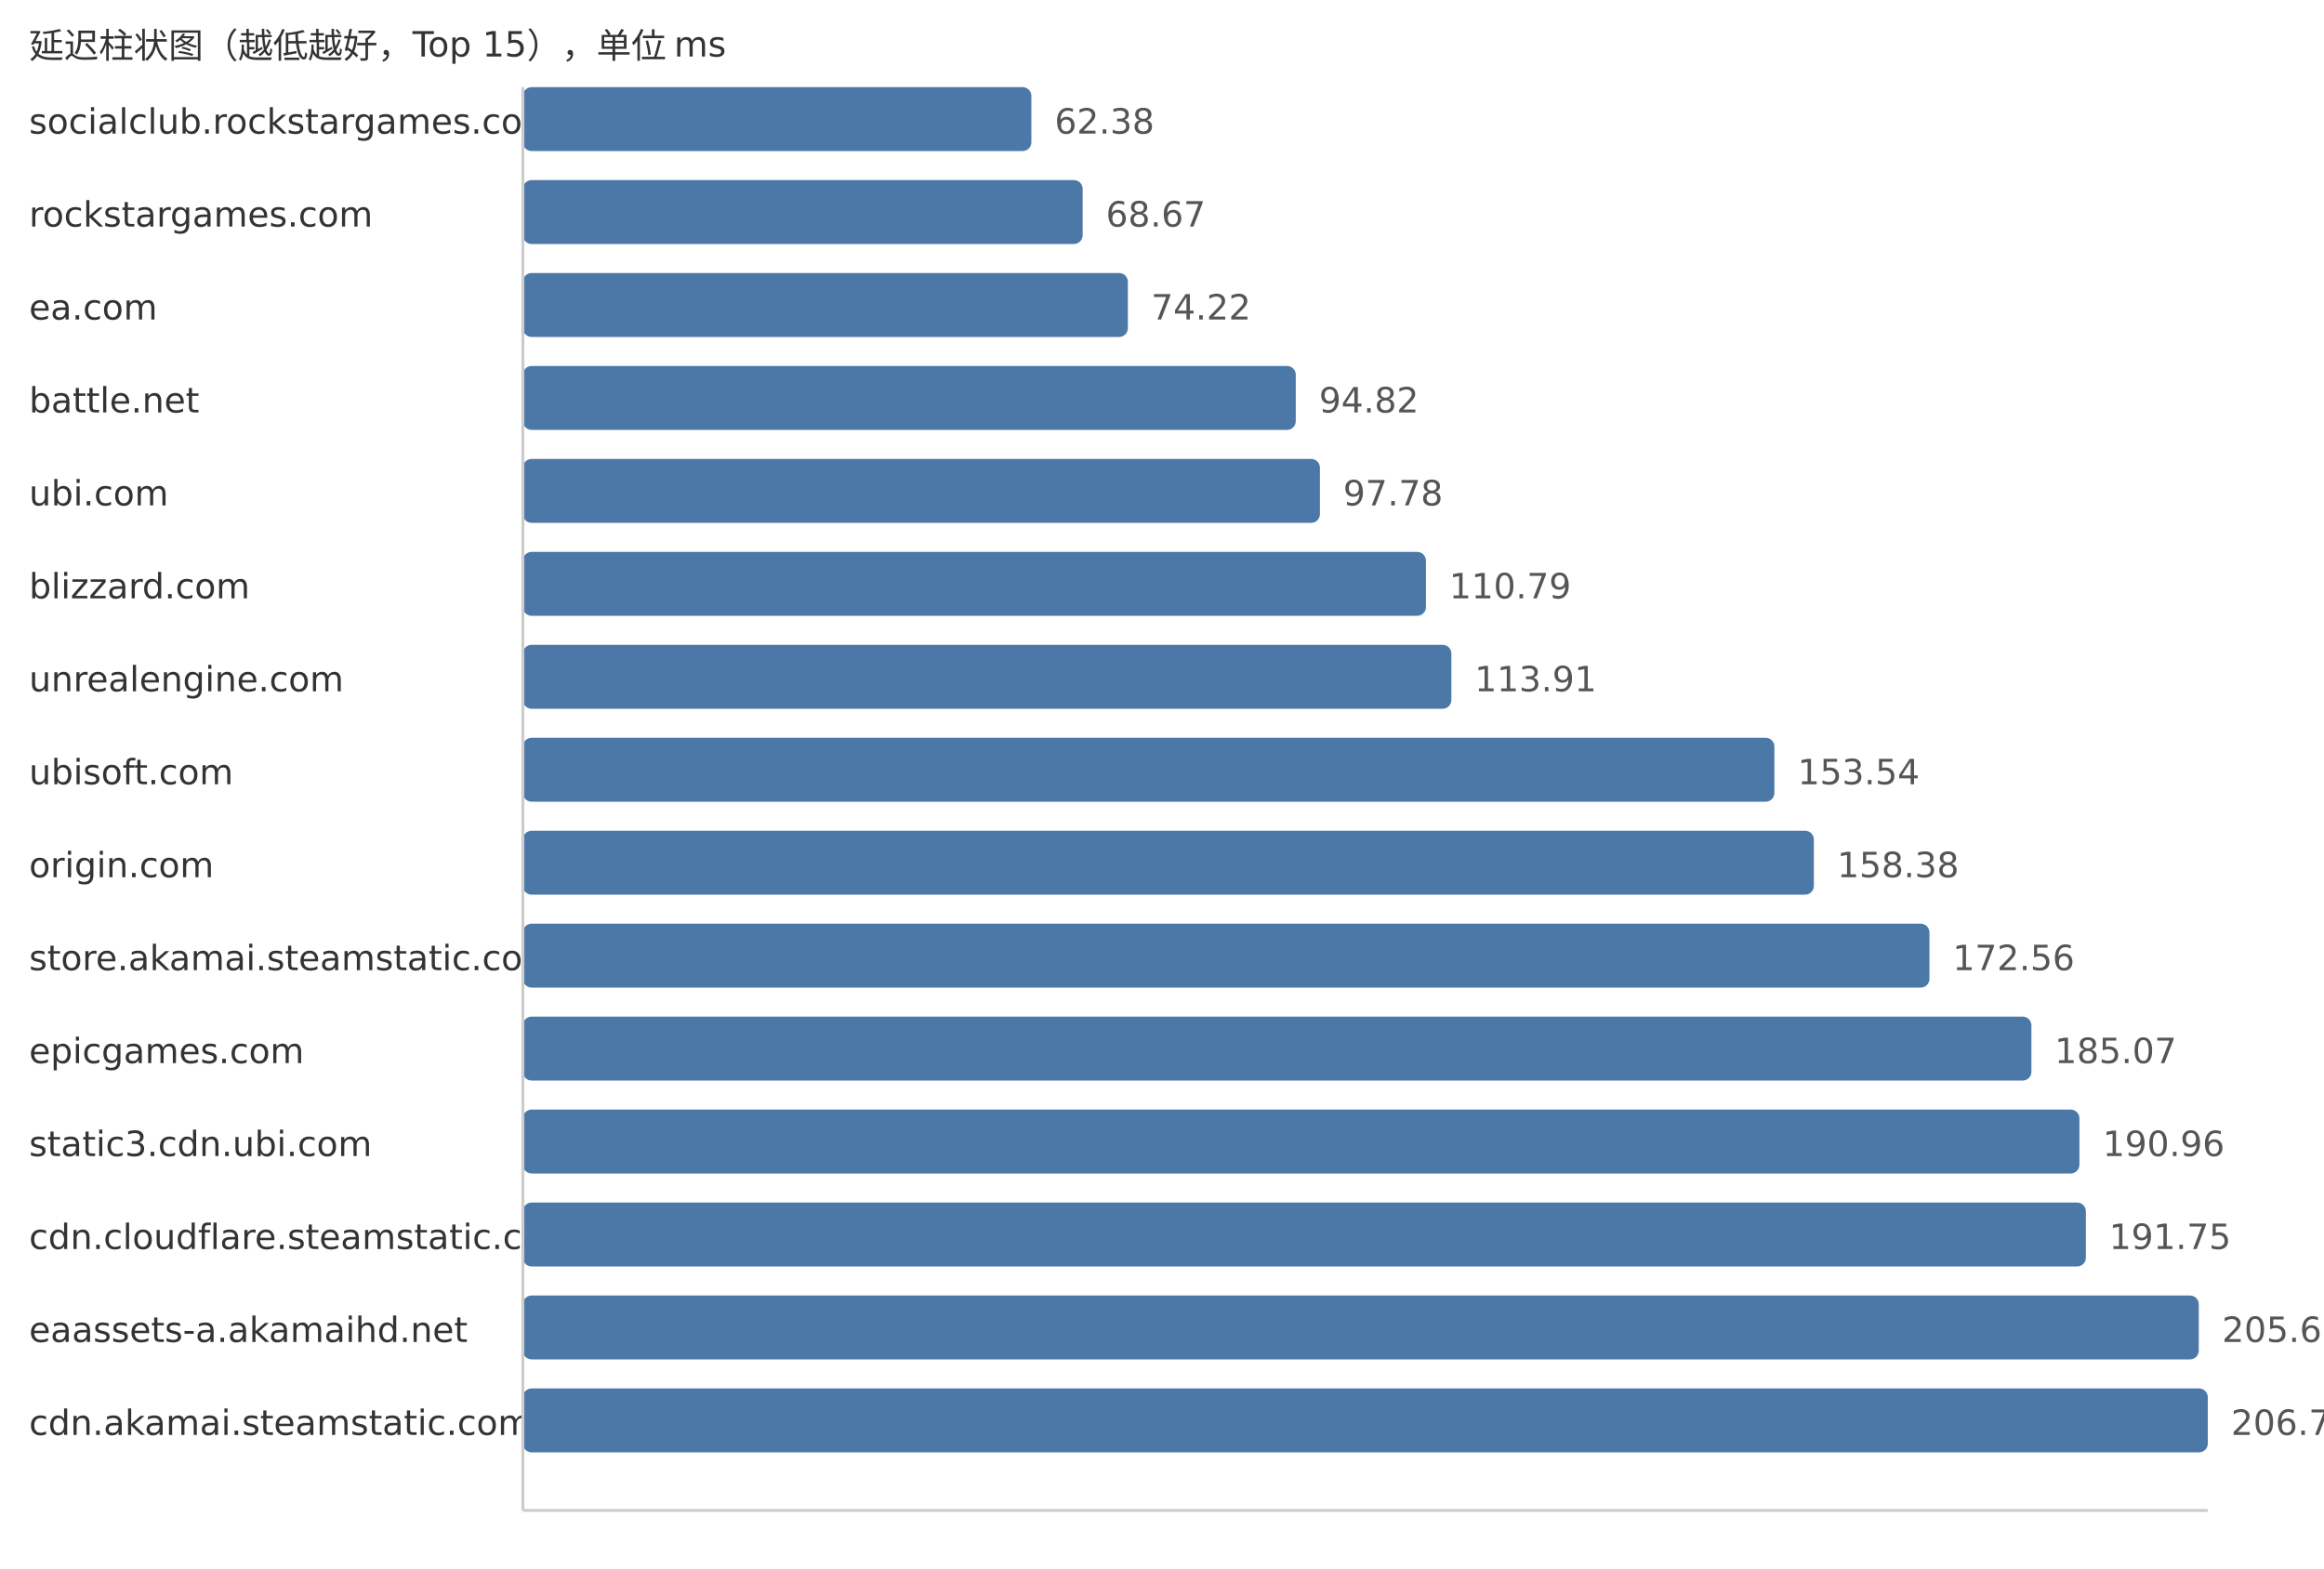
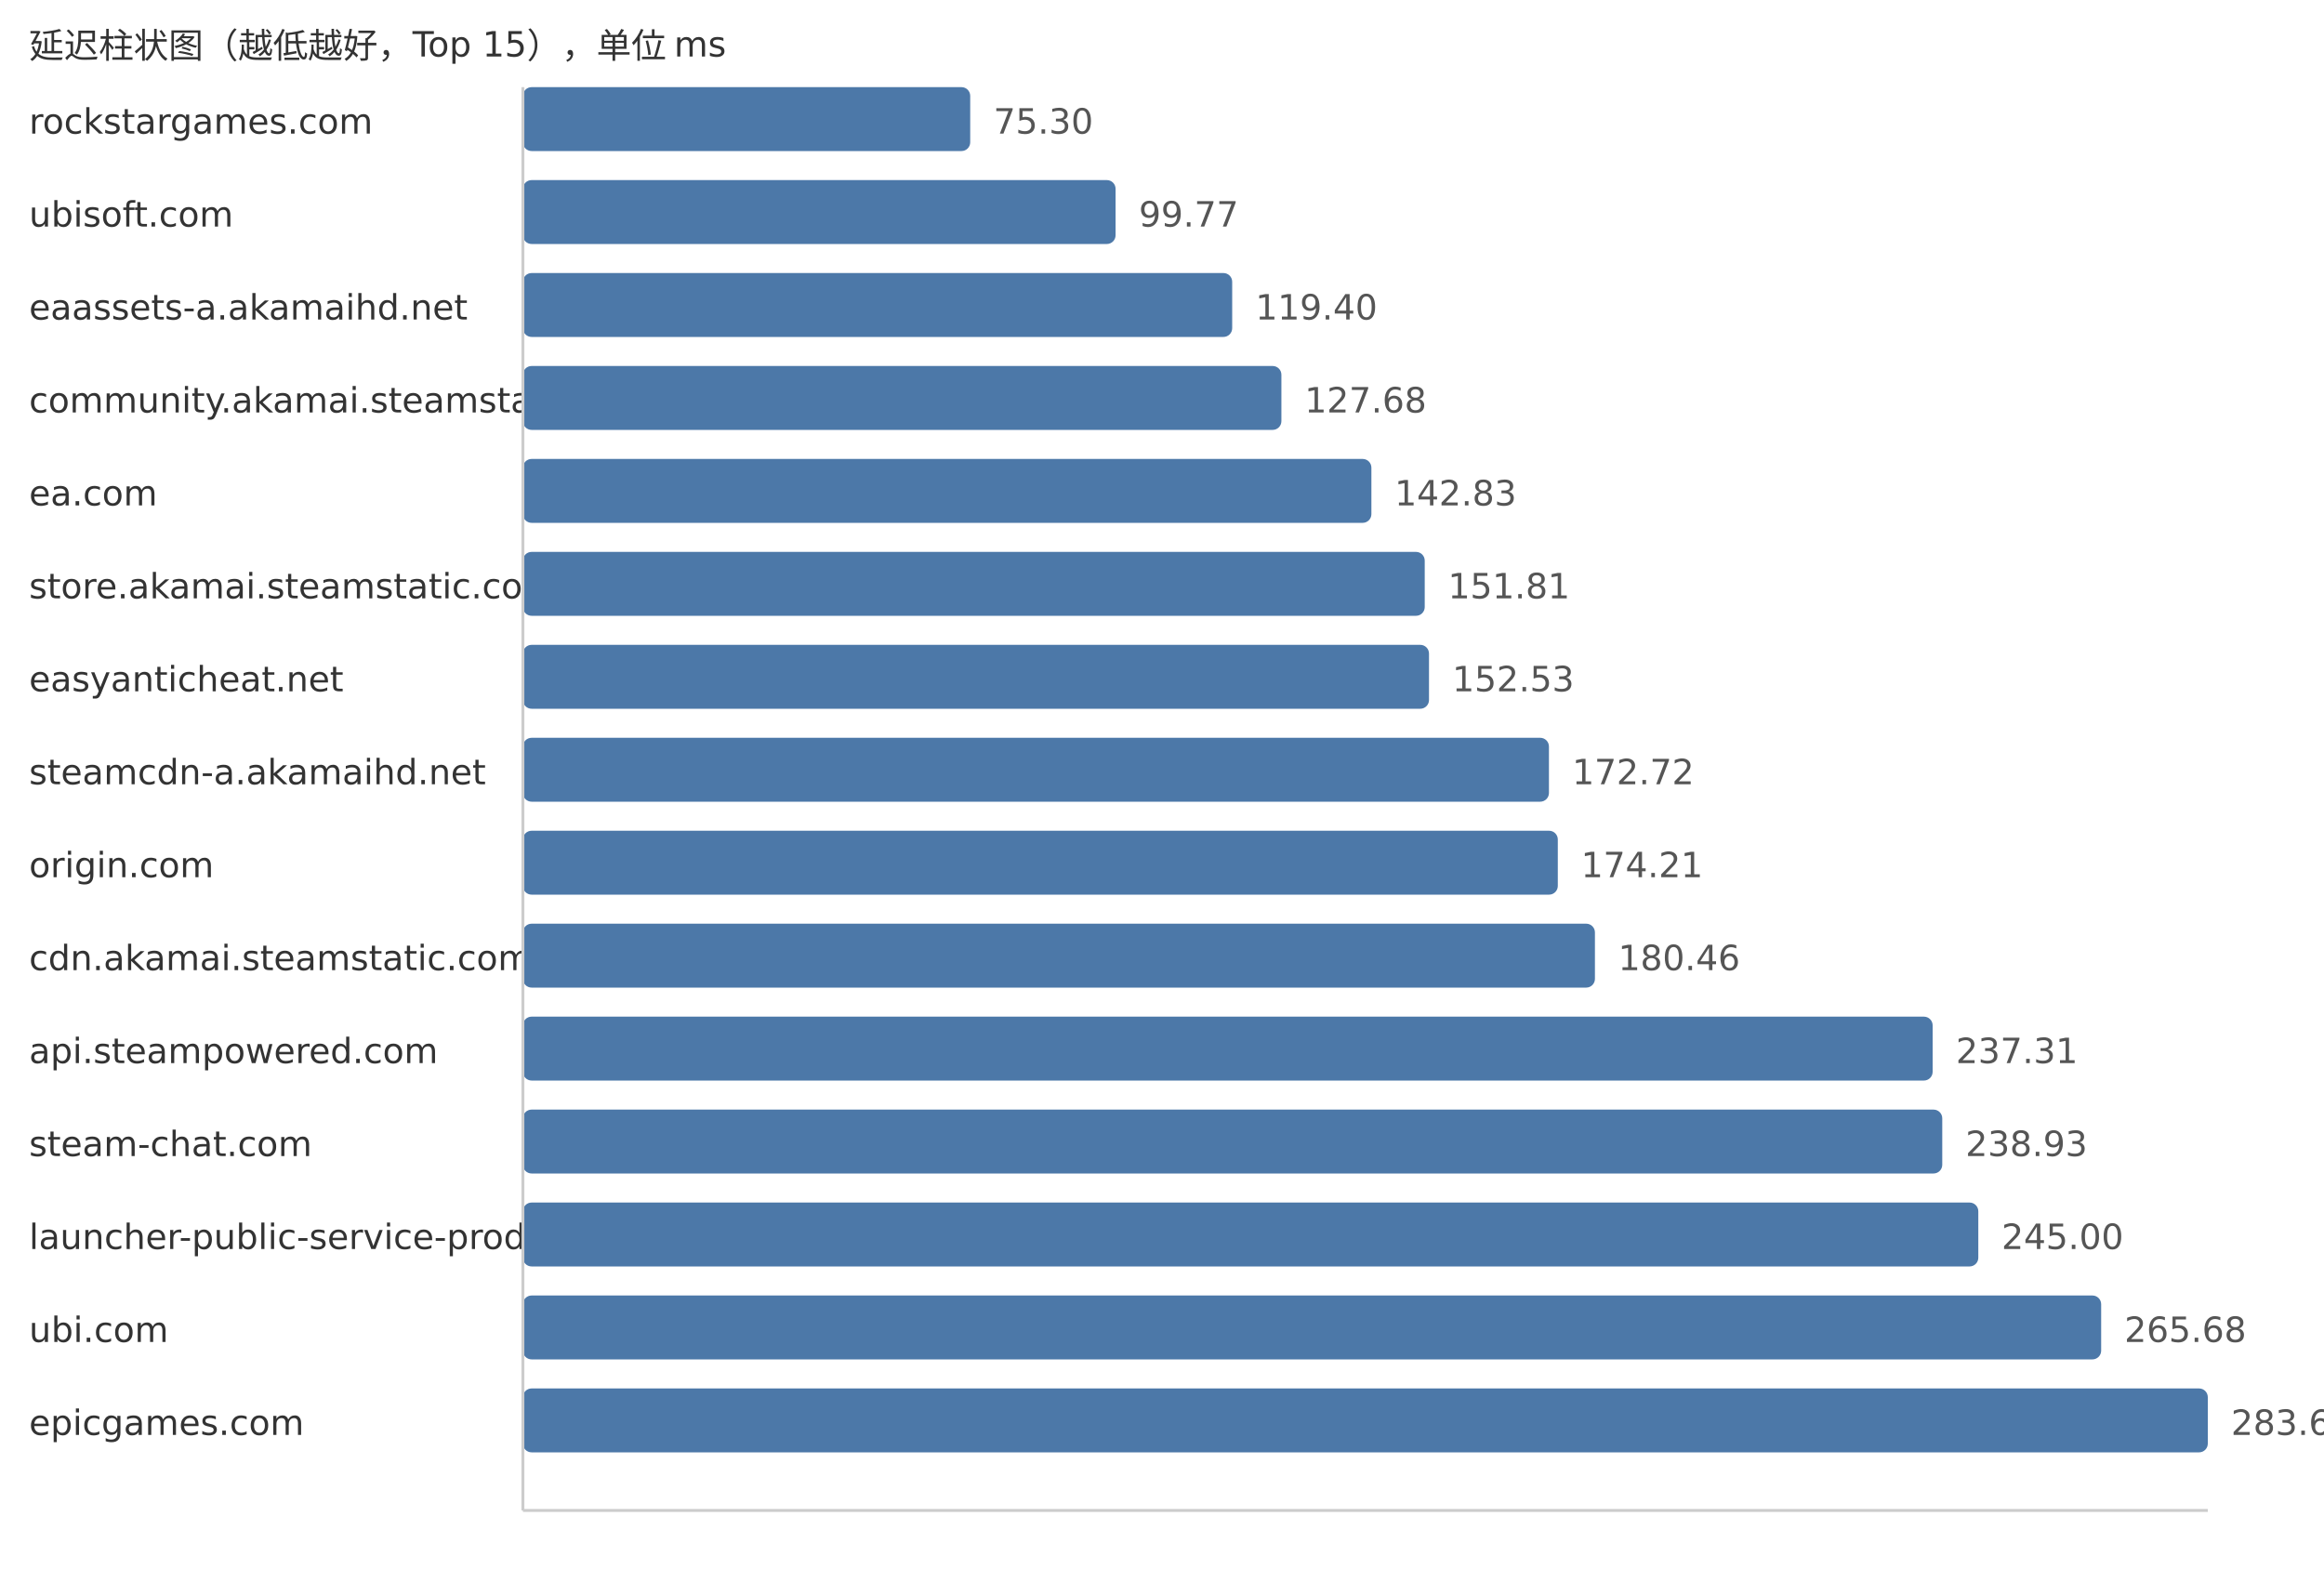
<svg xmlns="http://www.w3.org/2000/svg" width="800" height="540">
  <style> .label{font-family:DejaVu Sans,Verdana,Geneva,sans-serif;font-size:12px;fill:#333} .value{font-family:DejaVu Sans,Verdana,Geneva,sans-serif;font-size:12px;fill:#555} </style>
  <text x="10" y="20" class="label">延迟柱状图（越低越好，Top 15），单位 ms</text>
-   <text x="10" y="46" class="label">socialclub.rockstargames.com</text>
-   <rect x="180" y="30" width="175.03" height="22" fill="#4c78a8" rx="3" />
-   <text x="363.03" y="46" class="value">62.38</text>
-   <text x="10" y="78" class="label">rockstargames.com</text>
-   <rect x="180" y="62" width="192.68" height="22" fill="#4c78a8" rx="3" />
-   <text x="380.68" y="78" class="value">68.67</text>
-   <text x="10" y="110" class="label">ea.com</text>
-   <rect x="180" y="94" width="208.25" height="22" fill="#4c78a8" rx="3" />
-   <text x="396.25" y="110" class="value">74.22</text>
-   <text x="10" y="142" class="label">battle.net</text>
-   <rect x="180" y="126" width="266.05" height="22" fill="#4c78a8" rx="3" />
-   <text x="454.05" y="142" class="value">94.82</text>
-   <text x="10" y="174" class="label">ubi.com</text>
-   <rect x="180" y="158" width="274.36" height="22" fill="#4c78a8" rx="3" />
-   <text x="462.36" y="174" class="value">97.78</text>
-   <text x="10" y="206" class="label">blizzard.com</text>
-   <rect x="180" y="190" width="310.86" height="22" fill="#4c78a8" rx="3" />
-   <text x="498.86" y="206" class="value">110.79</text>
-   <text x="10" y="238" class="label">unrealengine.com</text>
-   <rect x="180" y="222" width="319.62" height="22" fill="#4c78a8" rx="3" />
-   <text x="507.62" y="238" class="value">113.91</text>
-   <text x="10" y="270" class="label">ubisoft.com</text>
-   <rect x="180" y="254" width="430.81" height="22" fill="#4c78a8" rx="3" />
-   <text x="618.81" y="270" class="value">153.54</text>
+   <text x="10" y="46" class="label">rockstargames.com</text>
+   <rect x="180" y="30" width="153.98" height="22" fill="#4c78a8" rx="3" />
+   <text x="341.98" y="46" class="value">75.30</text>
+   <text x="10" y="78" class="label">ubisoft.com</text>
+   <rect x="180" y="62" width="204.02" height="22" fill="#4c78a8" rx="3" />
+   <text x="392.02" y="78" class="value">99.77</text>
+   <text x="10" y="110" class="label">eaassets-a.akamaihd.net</text>
+   <rect x="180" y="94" width="244.16" height="22" fill="#4c78a8" rx="3" />
+   <text x="432.16" y="110" class="value">119.40</text>
+   <text x="10" y="142" class="label">community.akamai.steamstatic.com</text>
+   <rect x="180" y="126" width="261.1" height="22" fill="#4c78a8" rx="3" />
+   <text x="449.1" y="142" class="value">127.68</text>
+   <text x="10" y="174" class="label">ea.com</text>
+   <rect x="180" y="158" width="292.08" height="22" fill="#4c78a8" rx="3" />
+   <text x="480.08" y="174" class="value">142.83</text>
+   <text x="10" y="206" class="label">store.akamai.steamstatic.com</text>
+   <rect x="180" y="190" width="310.44" height="22" fill="#4c78a8" rx="3" />
+   <text x="498.44" y="206" class="value">151.81</text>
+   <text x="10" y="238" class="label">easyanticheat.net</text>
+   <rect x="180" y="222" width="311.91" height="22" fill="#4c78a8" rx="3" />
+   <text x="499.91" y="238" class="value">152.53</text>
+   <text x="10" y="270" class="label">steamcdn-a.akamaihd.net</text>
+   <rect x="180" y="254" width="353.2" height="22" fill="#4c78a8" rx="3" />
+   <text x="541.2" y="270" class="value">172.72</text>
  <text x="10" y="302" class="label">origin.com</text>
-   <rect x="180" y="286" width="444.39" height="22" fill="#4c78a8" rx="3" />
-   <text x="632.39" y="302" class="value">158.38</text>
-   <text x="10" y="334" class="label">store.akamai.steamstatic.com</text>
-   <rect x="180" y="318" width="484.18" height="22" fill="#4c78a8" rx="3" />
-   <text x="672.18" y="334" class="value">172.56</text>
-   <text x="10" y="366" class="label">epicgames.com</text>
-   <rect x="180" y="350" width="519.28" height="22" fill="#4c78a8" rx="3" />
-   <text x="707.28" y="366" class="value">185.07</text>
-   <text x="10" y="398" class="label">static3.cdn.ubi.com</text>
-   <rect x="180" y="382" width="535.81" height="22" fill="#4c78a8" rx="3" />
-   <text x="723.81" y="398" class="value">190.96</text>
-   <text x="10" y="430" class="label">cdn.cloudflare.steamstatic.com</text>
-   <rect x="180" y="414" width="538.02" height="22" fill="#4c78a8" rx="3" />
-   <text x="726.02" y="430" class="value">191.75</text>
-   <text x="10" y="462" class="label">eaassets-a.akamaihd.net</text>
-   <rect x="180" y="446" width="576.89" height="22" fill="#4c78a8" rx="3" />
-   <text x="764.89" y="462" class="value">205.60</text>
-   <text x="10" y="494" class="label">cdn.akamai.steamstatic.com</text>
+   <rect x="180" y="286" width="356.25" height="22" fill="#4c78a8" rx="3" />
+   <text x="544.25" y="302" class="value">174.21</text>
+   <text x="10" y="334" class="label">cdn.akamai.steamstatic.com</text>
+   <rect x="180" y="318" width="369.03" height="22" fill="#4c78a8" rx="3" />
+   <text x="557.03" y="334" class="value">180.46</text>
+   <text x="10" y="366" class="label">api.steampowered.com</text>
+   <rect x="180" y="350" width="485.28" height="22" fill="#4c78a8" rx="3" />
+   <text x="673.28" y="366" class="value">237.31</text>
+   <text x="10" y="398" class="label">steam-chat.com</text>
+   <rect x="180" y="382" width="488.59" height="22" fill="#4c78a8" rx="3" />
+   <text x="676.59" y="398" class="value">238.93</text>
+   <text x="10" y="430" class="label">launcher-public-service-prod06.ol.epicgames.com</text>
+   <rect x="180" y="414" width="501.0" height="22" fill="#4c78a8" rx="3" />
+   <text x="689.0" y="430" class="value">245.00</text>
+   <text x="10" y="462" class="label">ubi.com</text>
+   <rect x="180" y="446" width="543.29" height="22" fill="#4c78a8" rx="3" />
+   <text x="731.29" y="462" class="value">265.68</text>
+   <text x="10" y="494" class="label">epicgames.com</text>
  <rect x="180" y="478" width="580.0" height="22" fill="#4c78a8" rx="3" />
-   <text x="768.0" y="494" class="value">206.71</text>
+   <text x="768.0" y="494" class="value">283.63</text>
  <line x1="180" y1="30" x2="180" y2="520" stroke="#ccc" />
  <line x1="180" y1="520" x2="760" y2="520" stroke="#ccc" />
</svg>
